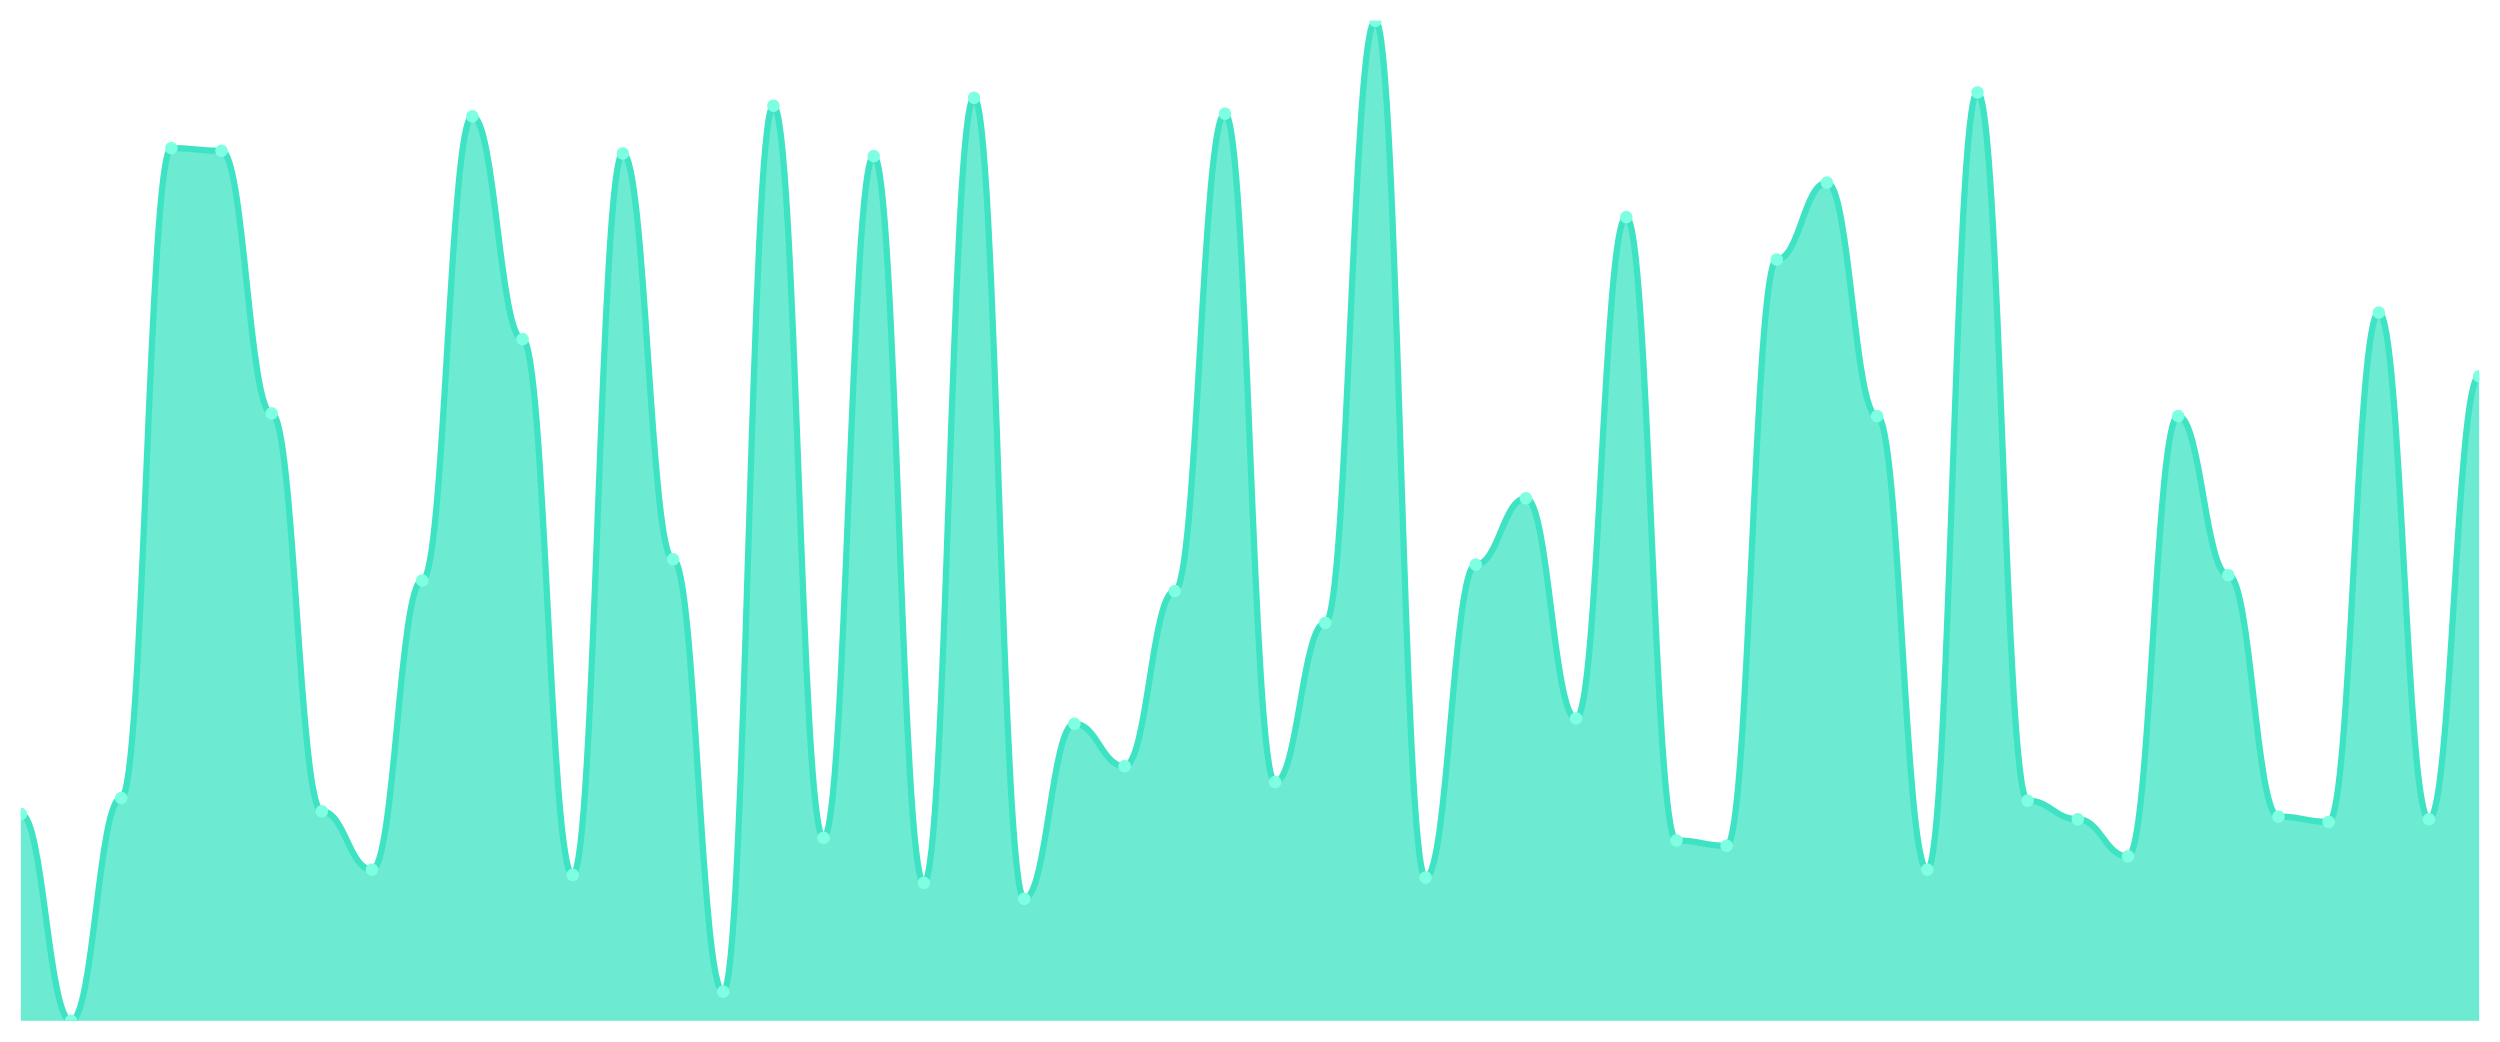
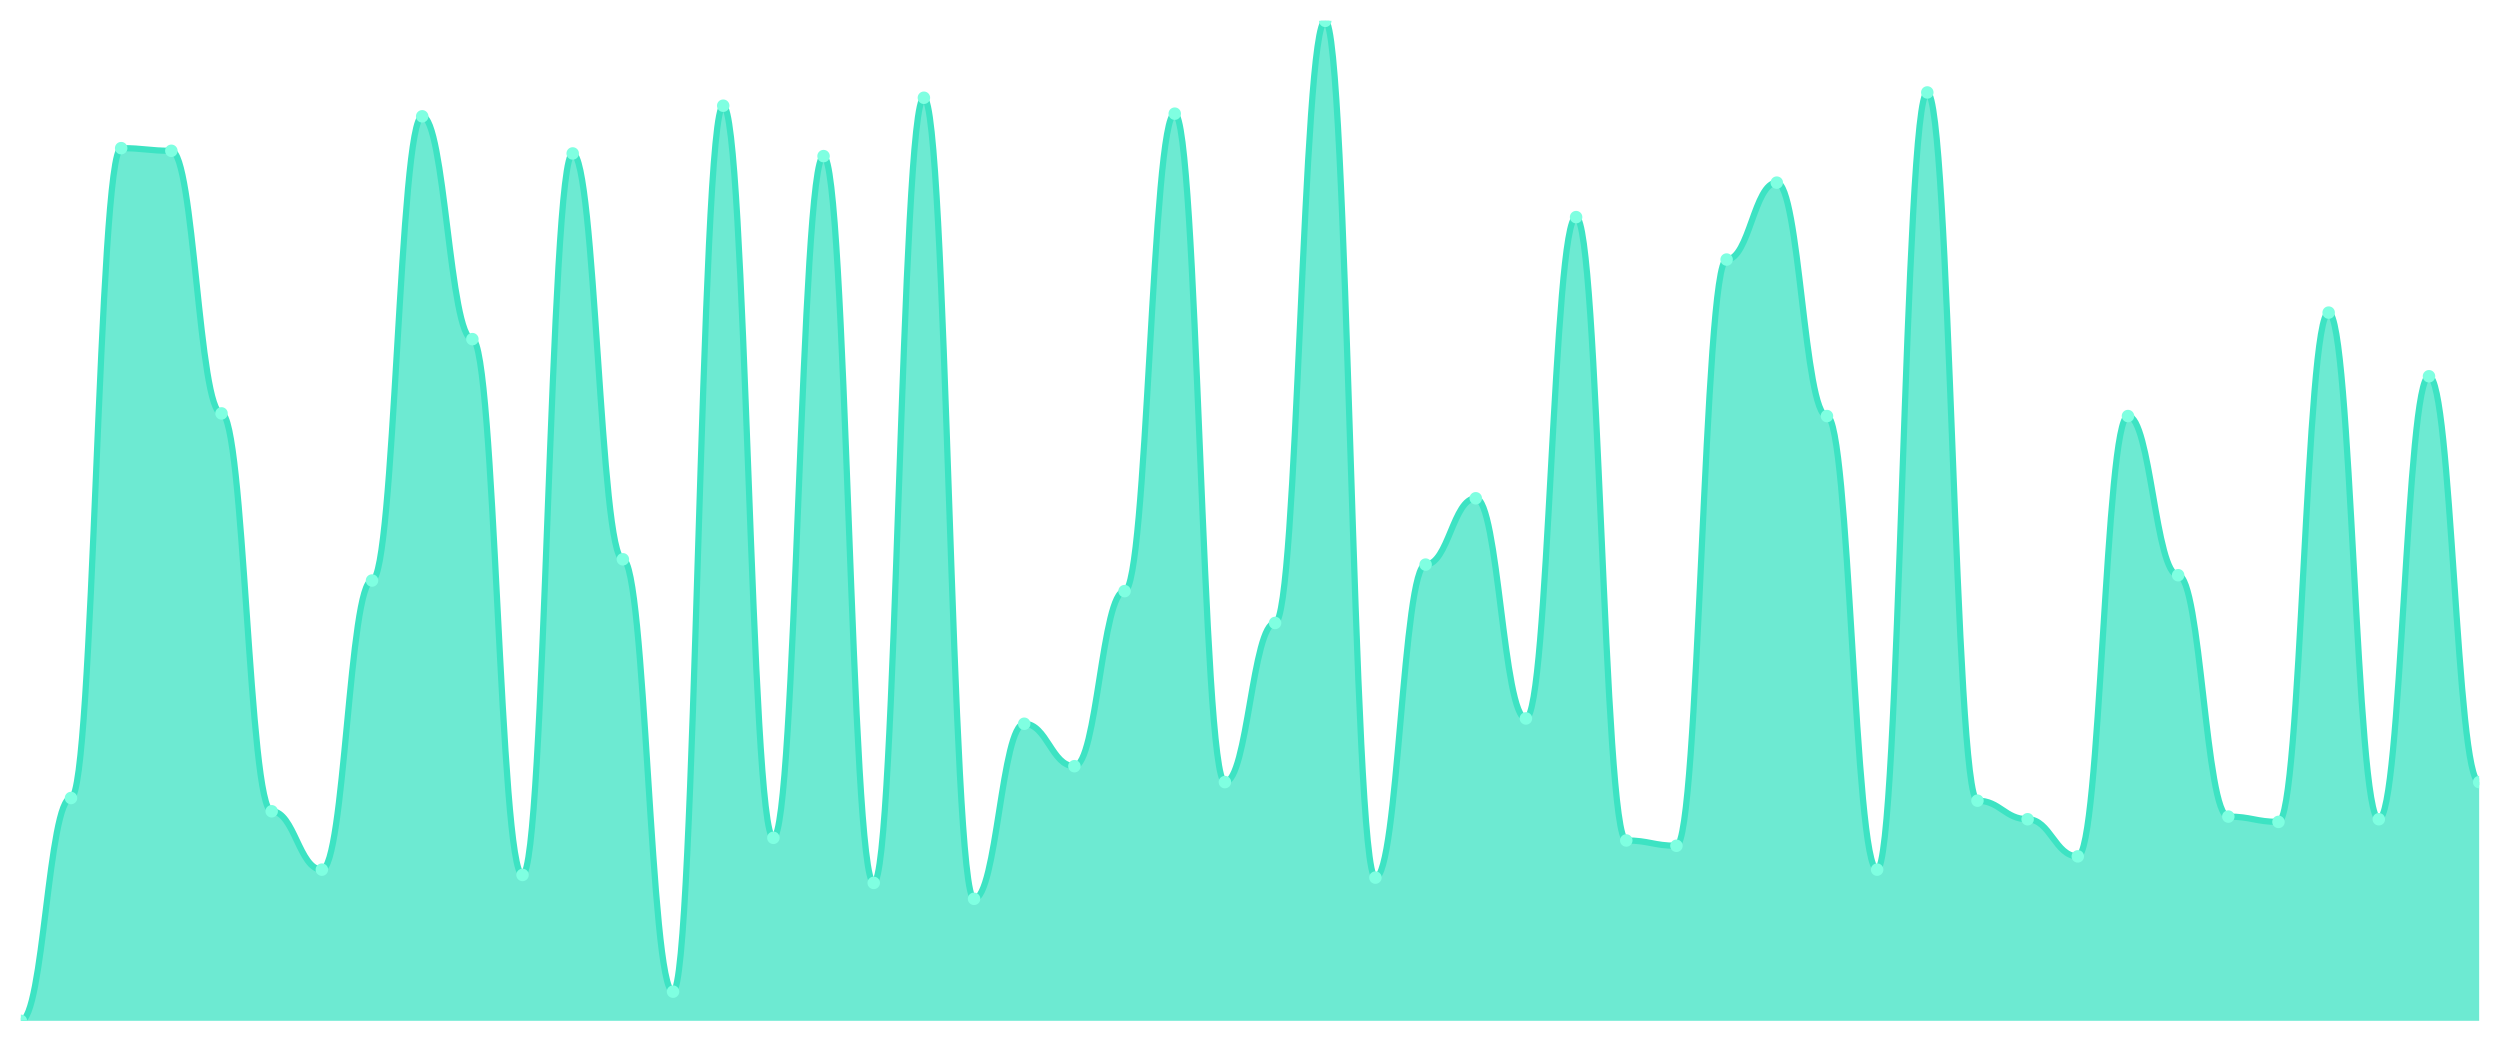
<svg xmlns="http://www.w3.org/2000/svg" viewBox="0 0 1200 500" width="1200" height="500">
  <defs>
    <clipPath id="c">
      <rect x="10" y="10" width="1180" height="480" />
    </clipPath>
  </defs>
  <rect width="1200" height="500" fill="none" />
  <g clip-path="url(#c)">
-     <path d="M 10,490 L 10,390.69 C 20.837,390.69 23.245,490 34.082,490 C 44.918,490 47.327,383.05 58.163,383.05 C 69,383.05 71.408,71.114 82.245,71.114 C 93.082,71.114 95.49,72.387 106.327,72.387 C 117.163,72.387 119.571,198.435 130.408,198.435 C 141.245,198.435 143.653,389.416 154.49,389.416 C 165.327,389.416 167.735,417.427 178.571,417.427 C 189.408,417.427 191.816,278.647 202.653,278.647 C 213.49,278.647 215.898,55.836 226.735,55.836 C 237.571,55.836 239.98,162.785 250.816,162.785 C 261.653,162.785 264.061,419.973 274.898,419.973 C 285.735,419.973 288.143,73.66 298.98,73.66 C 309.816,73.66 312.224,268.462 323.061,268.462 C 333.898,268.462 336.306,475.995 347.143,475.995 C 357.98,475.995 360.388,50.743 371.224,50.743 C 382.061,50.743 384.469,402.149 395.306,402.149 C 406.143,402.149 408.551,74.934 419.388,74.934 C 430.224,74.934 432.633,423.793 443.469,423.793 C 454.306,423.793 456.714,46.923 467.551,46.923 C 478.388,46.923 480.796,431.432 491.633,431.432 C 502.469,431.432 504.878,347.401 515.714,347.401 C 526.551,347.401 528.959,367.772 539.796,367.772 C 550.633,367.772 553.041,283.74 563.878,283.74 C 574.714,283.74 577.122,54.562 587.959,54.562 C 598.796,54.562 601.204,375.411 612.041,375.411 C 622.878,375.411 625.286,299.019 636.122,299.019 C 646.959,299.019 649.367,10 660.204,10 C 671.041,10 673.449,421.247 684.286,421.247 C 695.122,421.247 697.531,271.008 708.367,271.008 C 719.204,271.008 721.612,239.178 732.449,239.178 C 743.286,239.178 745.694,344.854 756.531,344.854 C 767.367,344.854 769.776,104.218 780.612,104.218 C 791.449,104.218 793.857,403.422 804.694,403.422 C 815.531,403.422 817.939,405.968 828.776,405.968 C 839.612,405.968 842.02,124.589 852.857,124.589 C 863.694,124.589 866.102,87.666 876.939,87.666 C 887.776,87.666 890.184,199.708 901.02,199.708 C 911.857,199.708 914.265,417.427 925.102,417.427 C 935.939,417.427 938.347,44.377 949.184,44.377 C 960.02,44.377 962.429,384.324 973.265,384.324 C 984.102,384.324 986.51,393.236 997.347,393.236 C 1008.184,393.236 1010.592,411.061 1021.429,411.061 C 1032.265,411.061 1034.673,199.708 1045.51,199.708 C 1056.347,199.708 1058.755,276.101 1069.592,276.101 C 1080.429,276.101 1082.837,391.963 1093.673,391.963 C 1104.51,391.963 1106.918,394.509 1117.755,394.509 C 1128.592,394.509 1131,150.053 1141.837,150.053 C 1152.673,150.053 1155.082,393.236 1165.918,393.236 C 1176.755,393.236 1179.163,180.61 1190,180.61 L 1190,490 Z" fill="rgba(61,227,195,0.75)" />
-     <path d="M 10,390.69 C 20.837,390.69 23.245,490 34.082,490 C 44.918,490 47.327,383.05 58.163,383.05 C 69,383.05 71.408,71.114 82.245,71.114 C 93.082,71.114 95.49,72.387 106.327,72.387 C 117.163,72.387 119.571,198.435 130.408,198.435 C 141.245,198.435 143.653,389.416 154.49,389.416 C 165.327,389.416 167.735,417.427 178.571,417.427 C 189.408,417.427 191.816,278.647 202.653,278.647 C 213.49,278.647 215.898,55.836 226.735,55.836 C 237.571,55.836 239.98,162.785 250.816,162.785 C 261.653,162.785 264.061,419.973 274.898,419.973 C 285.735,419.973 288.143,73.66 298.98,73.66 C 309.816,73.66 312.224,268.462 323.061,268.462 C 333.898,268.462 336.306,475.995 347.143,475.995 C 357.98,475.995 360.388,50.743 371.224,50.743 C 382.061,50.743 384.469,402.149 395.306,402.149 C 406.143,402.149 408.551,74.934 419.388,74.934 C 430.224,74.934 432.633,423.793 443.469,423.793 C 454.306,423.793 456.714,46.923 467.551,46.923 C 478.388,46.923 480.796,431.432 491.633,431.432 C 502.469,431.432 504.878,347.401 515.714,347.401 C 526.551,347.401 528.959,367.772 539.796,367.772 C 550.633,367.772 553.041,283.74 563.878,283.74 C 574.714,283.74 577.122,54.562 587.959,54.562 C 598.796,54.562 601.204,375.411 612.041,375.411 C 622.878,375.411 625.286,299.019 636.122,299.019 C 646.959,299.019 649.367,10 660.204,10 C 671.041,10 673.449,421.247 684.286,421.247 C 695.122,421.247 697.531,271.008 708.367,271.008 C 719.204,271.008 721.612,239.178 732.449,239.178 C 743.286,239.178 745.694,344.854 756.531,344.854 C 767.367,344.854 769.776,104.218 780.612,104.218 C 791.449,104.218 793.857,403.422 804.694,403.422 C 815.531,403.422 817.939,405.968 828.776,405.968 C 839.612,405.968 842.02,124.589 852.857,124.589 C 863.694,124.589 866.102,87.666 876.939,87.666 C 887.776,87.666 890.184,199.708 901.02,199.708 C 911.857,199.708 914.265,417.427 925.102,417.427 C 935.939,417.427 938.347,44.377 949.184,44.377 C 960.02,44.377 962.429,384.324 973.265,384.324 C 984.102,384.324 986.51,393.236 997.347,393.236 C 1008.184,393.236 1010.592,411.061 1021.429,411.061 C 1032.265,411.061 1034.673,199.708 1045.51,199.708 C 1056.347,199.708 1058.755,276.101 1069.592,276.101 C 1080.429,276.101 1082.837,391.963 1093.673,391.963 C 1104.51,391.963 1106.918,394.509 1117.755,394.509 C 1128.592,394.509 1131,150.053 1141.837,150.053 C 1152.673,150.053 1155.082,393.236 1165.918,393.236 C 1176.755,393.236 1179.163,180.61 1190,180.61" fill="none" stroke="#3de3c3" stroke-width="3" stroke-linecap="round" stroke-linejoin="round" />
-     <circle cx="10" cy="390.69" r="3" fill="#7fffe1" />
-     <circle cx="34.082" cy="490" r="3" fill="#7fffe1" />
-     <circle cx="58.163" cy="383.05" r="3" fill="#7fffe1" />
-     <circle cx="82.245" cy="71.114" r="3" fill="#7fffe1" />
-     <circle cx="106.327" cy="72.387" r="3" fill="#7fffe1" />
-     <circle cx="130.408" cy="198.435" r="3" fill="#7fffe1" />
-     <circle cx="154.49" cy="389.416" r="3" fill="#7fffe1" />
-     <circle cx="178.571" cy="417.427" r="3" fill="#7fffe1" />
-     <circle cx="202.653" cy="278.647" r="3" fill="#7fffe1" />
-     <circle cx="226.735" cy="55.836" r="3" fill="#7fffe1" />
-     <circle cx="250.816" cy="162.785" r="3" fill="#7fffe1" />
-     <circle cx="274.898" cy="419.973" r="3" fill="#7fffe1" />
-     <circle cx="298.98" cy="73.66" r="3" fill="#7fffe1" />
-     <circle cx="323.061" cy="268.462" r="3" fill="#7fffe1" />
-     <circle cx="347.143" cy="475.995" r="3" fill="#7fffe1" />
-     <circle cx="371.224" cy="50.743" r="3" fill="#7fffe1" />
-     <circle cx="395.306" cy="402.149" r="3" fill="#7fffe1" />
-     <circle cx="419.388" cy="74.934" r="3" fill="#7fffe1" />
-     <circle cx="443.469" cy="423.793" r="3" fill="#7fffe1" />
-     <circle cx="467.551" cy="46.923" r="3" fill="#7fffe1" />
-     <circle cx="491.633" cy="431.432" r="3" fill="#7fffe1" />
-     <circle cx="515.714" cy="347.401" r="3" fill="#7fffe1" />
-     <circle cx="539.796" cy="367.772" r="3" fill="#7fffe1" />
-     <circle cx="563.878" cy="283.74" r="3" fill="#7fffe1" />
-     <circle cx="587.959" cy="54.562" r="3" fill="#7fffe1" />
-     <circle cx="612.041" cy="375.411" r="3" fill="#7fffe1" />
-     <circle cx="636.122" cy="299.019" r="3" fill="#7fffe1" />
-     <circle cx="660.204" cy="10" r="3" fill="#7fffe1" />
-     <circle cx="684.286" cy="421.247" r="3" fill="#7fffe1" />
-     <circle cx="708.367" cy="271.008" r="3" fill="#7fffe1" />
-     <circle cx="732.449" cy="239.178" r="3" fill="#7fffe1" />
-     <circle cx="756.531" cy="344.854" r="3" fill="#7fffe1" />
-     <circle cx="780.612" cy="104.218" r="3" fill="#7fffe1" />
-     <circle cx="804.694" cy="403.422" r="3" fill="#7fffe1" />
-     <circle cx="828.776" cy="405.968" r="3" fill="#7fffe1" />
-     <circle cx="852.857" cy="124.589" r="3" fill="#7fffe1" />
-     <circle cx="876.939" cy="87.666" r="3" fill="#7fffe1" />
-     <circle cx="901.02" cy="199.708" r="3" fill="#7fffe1" />
-     <circle cx="925.102" cy="417.427" r="3" fill="#7fffe1" />
-     <circle cx="949.184" cy="44.377" r="3" fill="#7fffe1" />
-     <circle cx="973.265" cy="384.324" r="3" fill="#7fffe1" />
-     <circle cx="997.347" cy="393.236" r="3" fill="#7fffe1" />
-     <circle cx="1021.429" cy="411.061" r="3" fill="#7fffe1" />
-     <circle cx="1045.51" cy="199.708" r="3" fill="#7fffe1" />
-     <circle cx="1069.592" cy="276.101" r="3" fill="#7fffe1" />
-     <circle cx="1093.673" cy="391.963" r="3" fill="#7fffe1" />
-     <circle cx="1117.755" cy="394.509" r="3" fill="#7fffe1" />
-     <circle cx="1141.837" cy="150.053" r="3" fill="#7fffe1" />
-     <circle cx="1165.918" cy="393.236" r="3" fill="#7fffe1" />
-     <circle cx="1190" cy="180.61" r="3" fill="#7fffe1" />
+     <path d="M 10,490 L 10,490 C 20.837,490 23.245,383.05 34.082,383.05 C 44.918,383.05 47.327,71.114 58.163,71.114 C 69,71.114 71.408,72.387 82.245,72.387 C 93.082,72.387 95.49,198.435 106.327,198.435 C 117.163,198.435 119.571,389.416 130.408,389.416 C 141.245,389.416 143.653,417.427 154.49,417.427 C 165.327,417.427 167.735,278.647 178.571,278.647 C 189.408,278.647 191.816,55.836 202.653,55.836 C 213.49,55.836 215.898,162.785 226.735,162.785 C 237.571,162.785 239.98,419.973 250.816,419.973 C 261.653,419.973 264.061,73.66 274.898,73.66 C 285.735,73.66 288.143,268.462 298.98,268.462 C 309.816,268.462 312.224,475.995 323.061,475.995 C 333.898,475.995 336.306,50.743 347.143,50.743 C 357.98,50.743 360.388,402.149 371.224,402.149 C 382.061,402.149 384.469,74.934 395.306,74.934 C 406.143,74.934 408.551,423.793 419.388,423.793 C 430.224,423.793 432.633,46.923 443.469,46.923 C 454.306,46.923 456.714,431.432 467.551,431.432 C 478.388,431.432 480.796,347.401 491.633,347.401 C 502.469,347.401 504.878,367.772 515.714,367.772 C 526.551,367.772 528.959,283.74 539.796,283.74 C 550.633,283.74 553.041,54.562 563.878,54.562 C 574.714,54.562 577.122,375.411 587.959,375.411 C 598.796,375.411 601.204,299.019 612.041,299.019 C 622.878,299.019 625.286,10 636.122,10 C 646.959,10 649.367,421.247 660.204,421.247 C 671.041,421.247 673.449,271.008 684.286,271.008 C 695.122,271.008 697.531,239.178 708.367,239.178 C 719.204,239.178 721.612,344.854 732.449,344.854 C 743.286,344.854 745.694,104.218 756.531,104.218 C 767.367,104.218 769.776,403.422 780.612,403.422 C 791.449,403.422 793.857,405.968 804.694,405.968 C 815.531,405.968 817.939,124.589 828.776,124.589 C 839.612,124.589 842.02,87.666 852.857,87.666 C 863.694,87.666 866.102,199.708 876.939,199.708 C 887.776,199.708 890.184,417.427 901.02,417.427 C 911.857,417.427 914.265,44.377 925.102,44.377 C 935.939,44.377 938.347,384.324 949.184,384.324 C 960.02,384.324 962.429,393.236 973.265,393.236 C 984.102,393.236 986.51,411.061 997.347,411.061 C 1008.184,411.061 1010.592,199.708 1021.429,199.708 C 1032.265,199.708 1034.673,276.101 1045.51,276.101 C 1056.347,276.101 1058.755,391.963 1069.592,391.963 C 1080.429,391.963 1082.837,394.509 1093.673,394.509 C 1104.51,394.509 1106.918,150.053 1117.755,150.053 C 1128.592,150.053 1131,393.236 1141.837,393.236 C 1152.673,393.236 1155.082,180.61 1165.918,180.61 C 1176.755,180.61 1179.163,375.411 1190,375.411 L 1190,490 Z" fill="rgba(61,227,195,0.75)" />
+     <path d="M 10,490 C 20.837,490 23.245,383.05 34.082,383.05 C 44.918,383.05 47.327,71.114 58.163,71.114 C 69,71.114 71.408,72.387 82.245,72.387 C 93.082,72.387 95.49,198.435 106.327,198.435 C 117.163,198.435 119.571,389.416 130.408,389.416 C 141.245,389.416 143.653,417.427 154.49,417.427 C 165.327,417.427 167.735,278.647 178.571,278.647 C 189.408,278.647 191.816,55.836 202.653,55.836 C 213.49,55.836 215.898,162.785 226.735,162.785 C 237.571,162.785 239.98,419.973 250.816,419.973 C 261.653,419.973 264.061,73.66 274.898,73.66 C 285.735,73.66 288.143,268.462 298.98,268.462 C 309.816,268.462 312.224,475.995 323.061,475.995 C 333.898,475.995 336.306,50.743 347.143,50.743 C 357.98,50.743 360.388,402.149 371.224,402.149 C 382.061,402.149 384.469,74.934 395.306,74.934 C 406.143,74.934 408.551,423.793 419.388,423.793 C 430.224,423.793 432.633,46.923 443.469,46.923 C 454.306,46.923 456.714,431.432 467.551,431.432 C 478.388,431.432 480.796,347.401 491.633,347.401 C 502.469,347.401 504.878,367.772 515.714,367.772 C 526.551,367.772 528.959,283.74 539.796,283.74 C 550.633,283.74 553.041,54.562 563.878,54.562 C 574.714,54.562 577.122,375.411 587.959,375.411 C 598.796,375.411 601.204,299.019 612.041,299.019 C 622.878,299.019 625.286,10 636.122,10 C 646.959,10 649.367,421.247 660.204,421.247 C 671.041,421.247 673.449,271.008 684.286,271.008 C 695.122,271.008 697.531,239.178 708.367,239.178 C 719.204,239.178 721.612,344.854 732.449,344.854 C 743.286,344.854 745.694,104.218 756.531,104.218 C 767.367,104.218 769.776,403.422 780.612,403.422 C 791.449,403.422 793.857,405.968 804.694,405.968 C 815.531,405.968 817.939,124.589 828.776,124.589 C 839.612,124.589 842.02,87.666 852.857,87.666 C 863.694,87.666 866.102,199.708 876.939,199.708 C 887.776,199.708 890.184,417.427 901.02,417.427 C 911.857,417.427 914.265,44.377 925.102,44.377 C 935.939,44.377 938.347,384.324 949.184,384.324 C 960.02,384.324 962.429,393.236 973.265,393.236 C 984.102,393.236 986.51,411.061 997.347,411.061 C 1008.184,411.061 1010.592,199.708 1021.429,199.708 C 1032.265,199.708 1034.673,276.101 1045.51,276.101 C 1056.347,276.101 1058.755,391.963 1069.592,391.963 C 1080.429,391.963 1082.837,394.509 1093.673,394.509 C 1104.51,394.509 1106.918,150.053 1117.755,150.053 C 1128.592,150.053 1131,393.236 1141.837,393.236 C 1152.673,393.236 1155.082,180.61 1165.918,180.61 C 1176.755,180.61 1179.163,375.411 1190,375.411" fill="none" stroke="#3de3c3" stroke-width="3" stroke-linecap="round" stroke-linejoin="round" />
+     <circle cx="10" cy="490" r="3" fill="#7fffe1" />
+     <circle cx="34.082" cy="383.05" r="3" fill="#7fffe1" />
+     <circle cx="58.163" cy="71.114" r="3" fill="#7fffe1" />
+     <circle cx="82.245" cy="72.387" r="3" fill="#7fffe1" />
+     <circle cx="106.327" cy="198.435" r="3" fill="#7fffe1" />
+     <circle cx="130.408" cy="389.416" r="3" fill="#7fffe1" />
+     <circle cx="154.49" cy="417.427" r="3" fill="#7fffe1" />
+     <circle cx="178.571" cy="278.647" r="3" fill="#7fffe1" />
+     <circle cx="202.653" cy="55.836" r="3" fill="#7fffe1" />
+     <circle cx="226.735" cy="162.785" r="3" fill="#7fffe1" />
+     <circle cx="250.816" cy="419.973" r="3" fill="#7fffe1" />
+     <circle cx="274.898" cy="73.66" r="3" fill="#7fffe1" />
+     <circle cx="298.98" cy="268.462" r="3" fill="#7fffe1" />
+     <circle cx="323.061" cy="475.995" r="3" fill="#7fffe1" />
+     <circle cx="347.143" cy="50.743" r="3" fill="#7fffe1" />
+     <circle cx="371.224" cy="402.149" r="3" fill="#7fffe1" />
+     <circle cx="395.306" cy="74.934" r="3" fill="#7fffe1" />
+     <circle cx="419.388" cy="423.793" r="3" fill="#7fffe1" />
+     <circle cx="443.469" cy="46.923" r="3" fill="#7fffe1" />
+     <circle cx="467.551" cy="431.432" r="3" fill="#7fffe1" />
+     <circle cx="491.633" cy="347.401" r="3" fill="#7fffe1" />
+     <circle cx="515.714" cy="367.772" r="3" fill="#7fffe1" />
+     <circle cx="539.796" cy="283.74" r="3" fill="#7fffe1" />
+     <circle cx="563.878" cy="54.562" r="3" fill="#7fffe1" />
+     <circle cx="587.959" cy="375.411" r="3" fill="#7fffe1" />
+     <circle cx="612.041" cy="299.019" r="3" fill="#7fffe1" />
+     <circle cx="636.122" cy="10" r="3" fill="#7fffe1" />
+     <circle cx="660.204" cy="421.247" r="3" fill="#7fffe1" />
+     <circle cx="684.286" cy="271.008" r="3" fill="#7fffe1" />
+     <circle cx="708.367" cy="239.178" r="3" fill="#7fffe1" />
+     <circle cx="732.449" cy="344.854" r="3" fill="#7fffe1" />
+     <circle cx="756.531" cy="104.218" r="3" fill="#7fffe1" />
+     <circle cx="780.612" cy="403.422" r="3" fill="#7fffe1" />
+     <circle cx="804.694" cy="405.968" r="3" fill="#7fffe1" />
+     <circle cx="828.776" cy="124.589" r="3" fill="#7fffe1" />
+     <circle cx="852.857" cy="87.666" r="3" fill="#7fffe1" />
+     <circle cx="876.939" cy="199.708" r="3" fill="#7fffe1" />
+     <circle cx="901.02" cy="417.427" r="3" fill="#7fffe1" />
+     <circle cx="925.102" cy="44.377" r="3" fill="#7fffe1" />
+     <circle cx="949.184" cy="384.324" r="3" fill="#7fffe1" />
+     <circle cx="973.265" cy="393.236" r="3" fill="#7fffe1" />
+     <circle cx="997.347" cy="411.061" r="3" fill="#7fffe1" />
+     <circle cx="1021.429" cy="199.708" r="3" fill="#7fffe1" />
+     <circle cx="1045.51" cy="276.101" r="3" fill="#7fffe1" />
+     <circle cx="1069.592" cy="391.963" r="3" fill="#7fffe1" />
+     <circle cx="1093.673" cy="394.509" r="3" fill="#7fffe1" />
+     <circle cx="1117.755" cy="150.053" r="3" fill="#7fffe1" />
+     <circle cx="1141.837" cy="393.236" r="3" fill="#7fffe1" />
+     <circle cx="1165.918" cy="180.61" r="3" fill="#7fffe1" />
+     <circle cx="1190" cy="375.411" r="3" fill="#7fffe1" />
  </g>
</svg>
